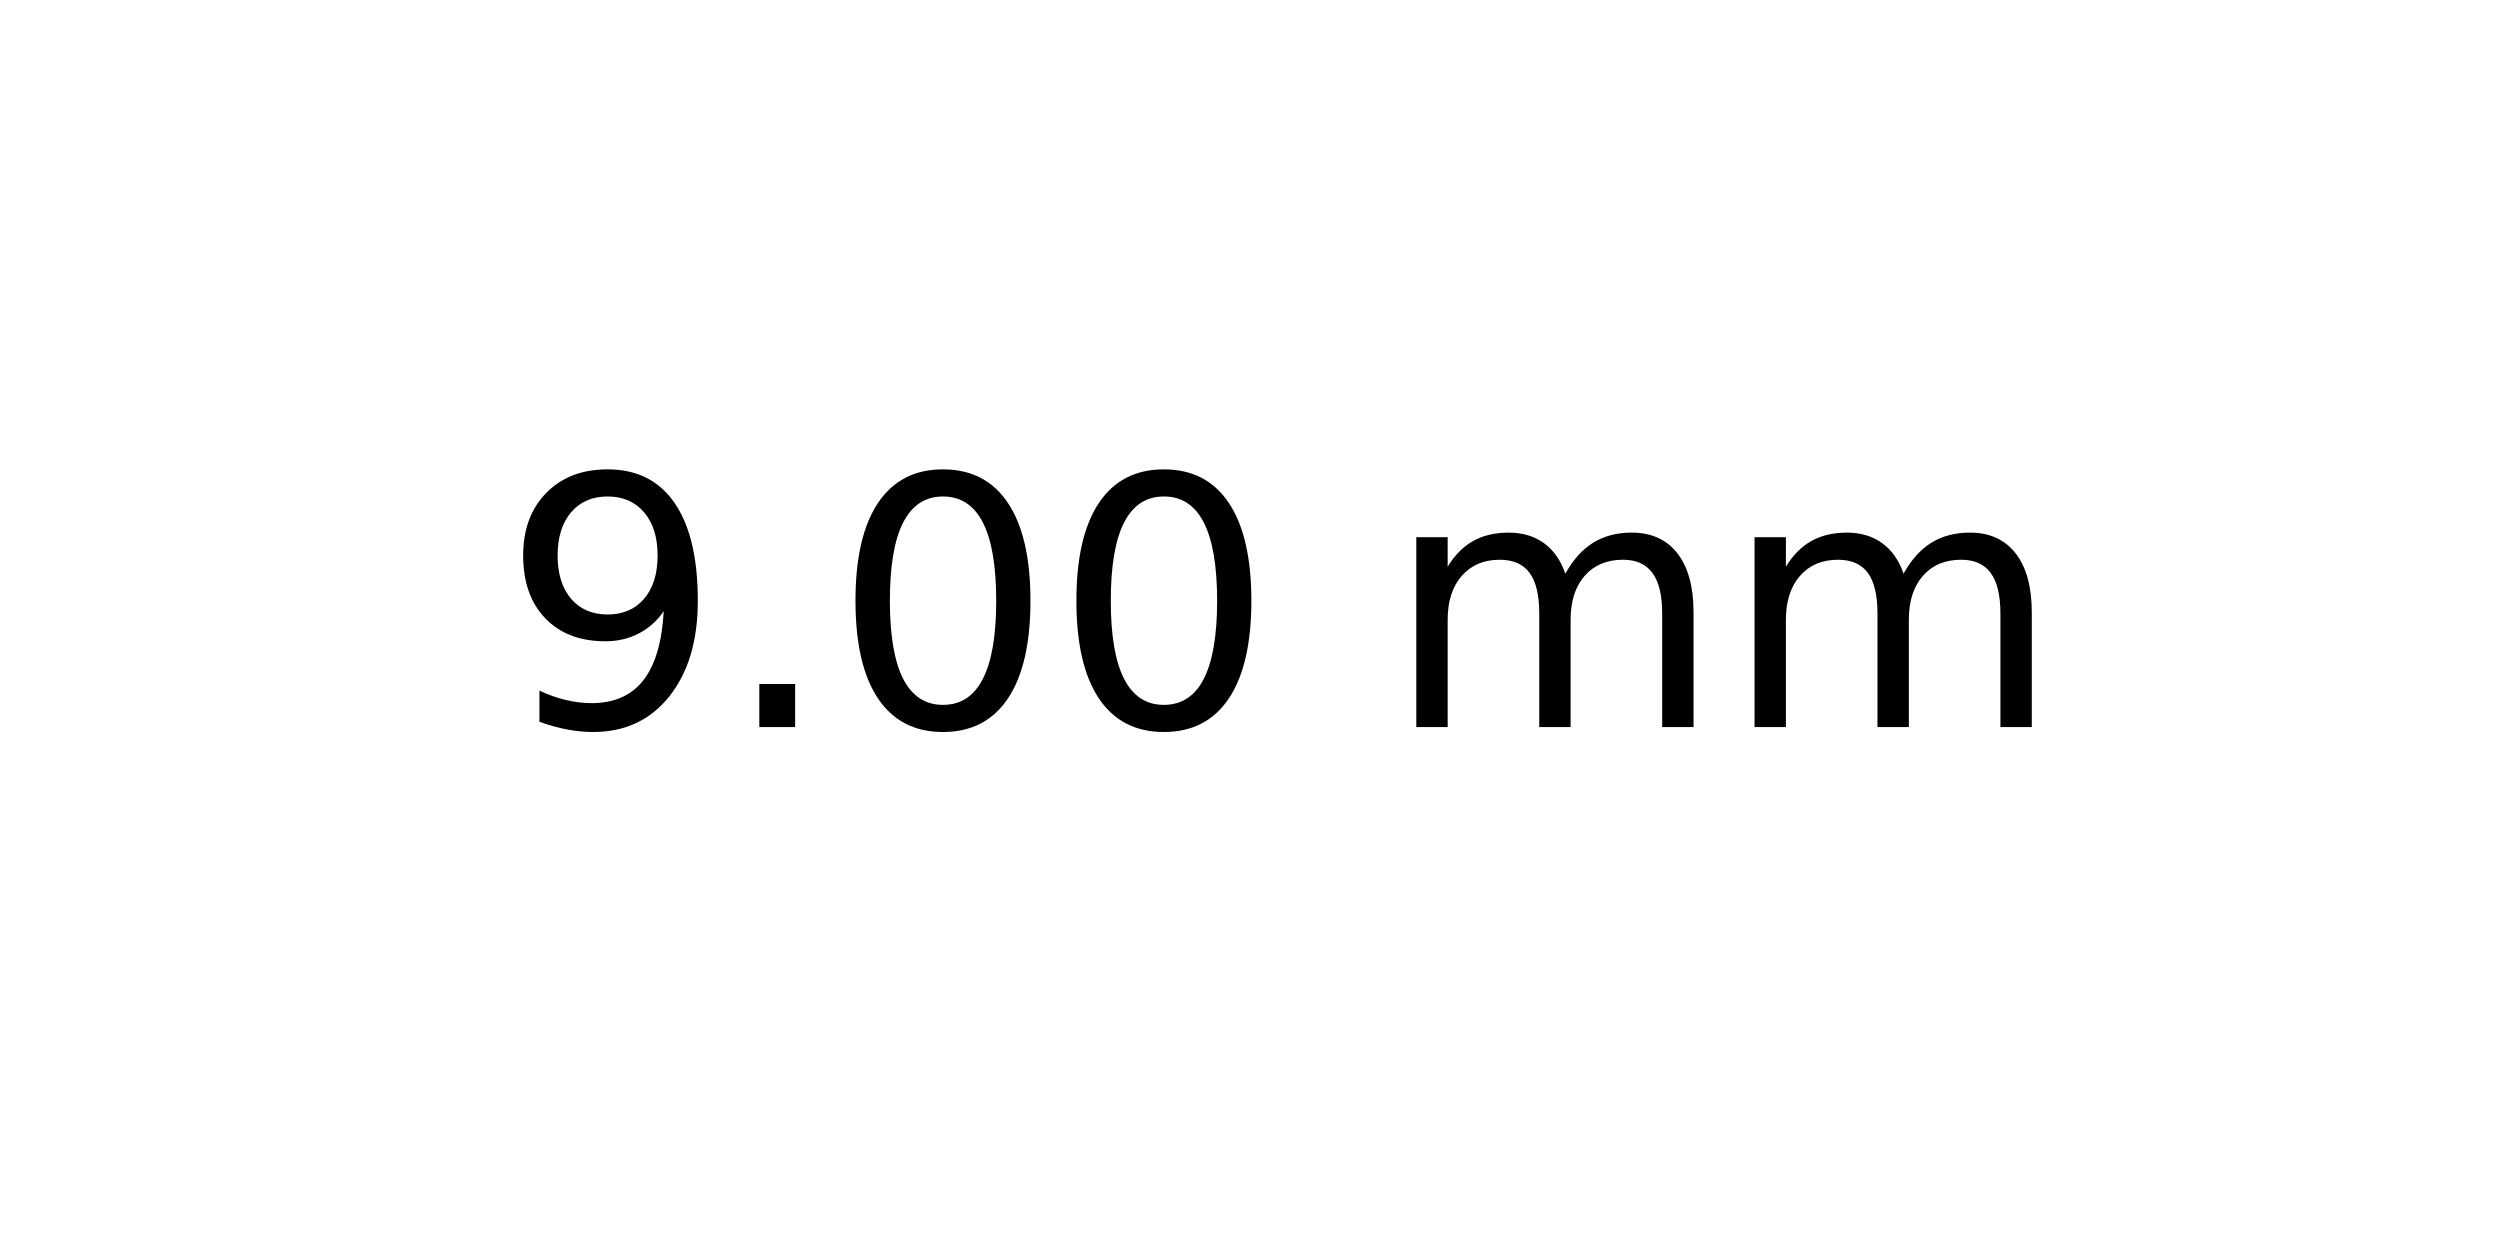
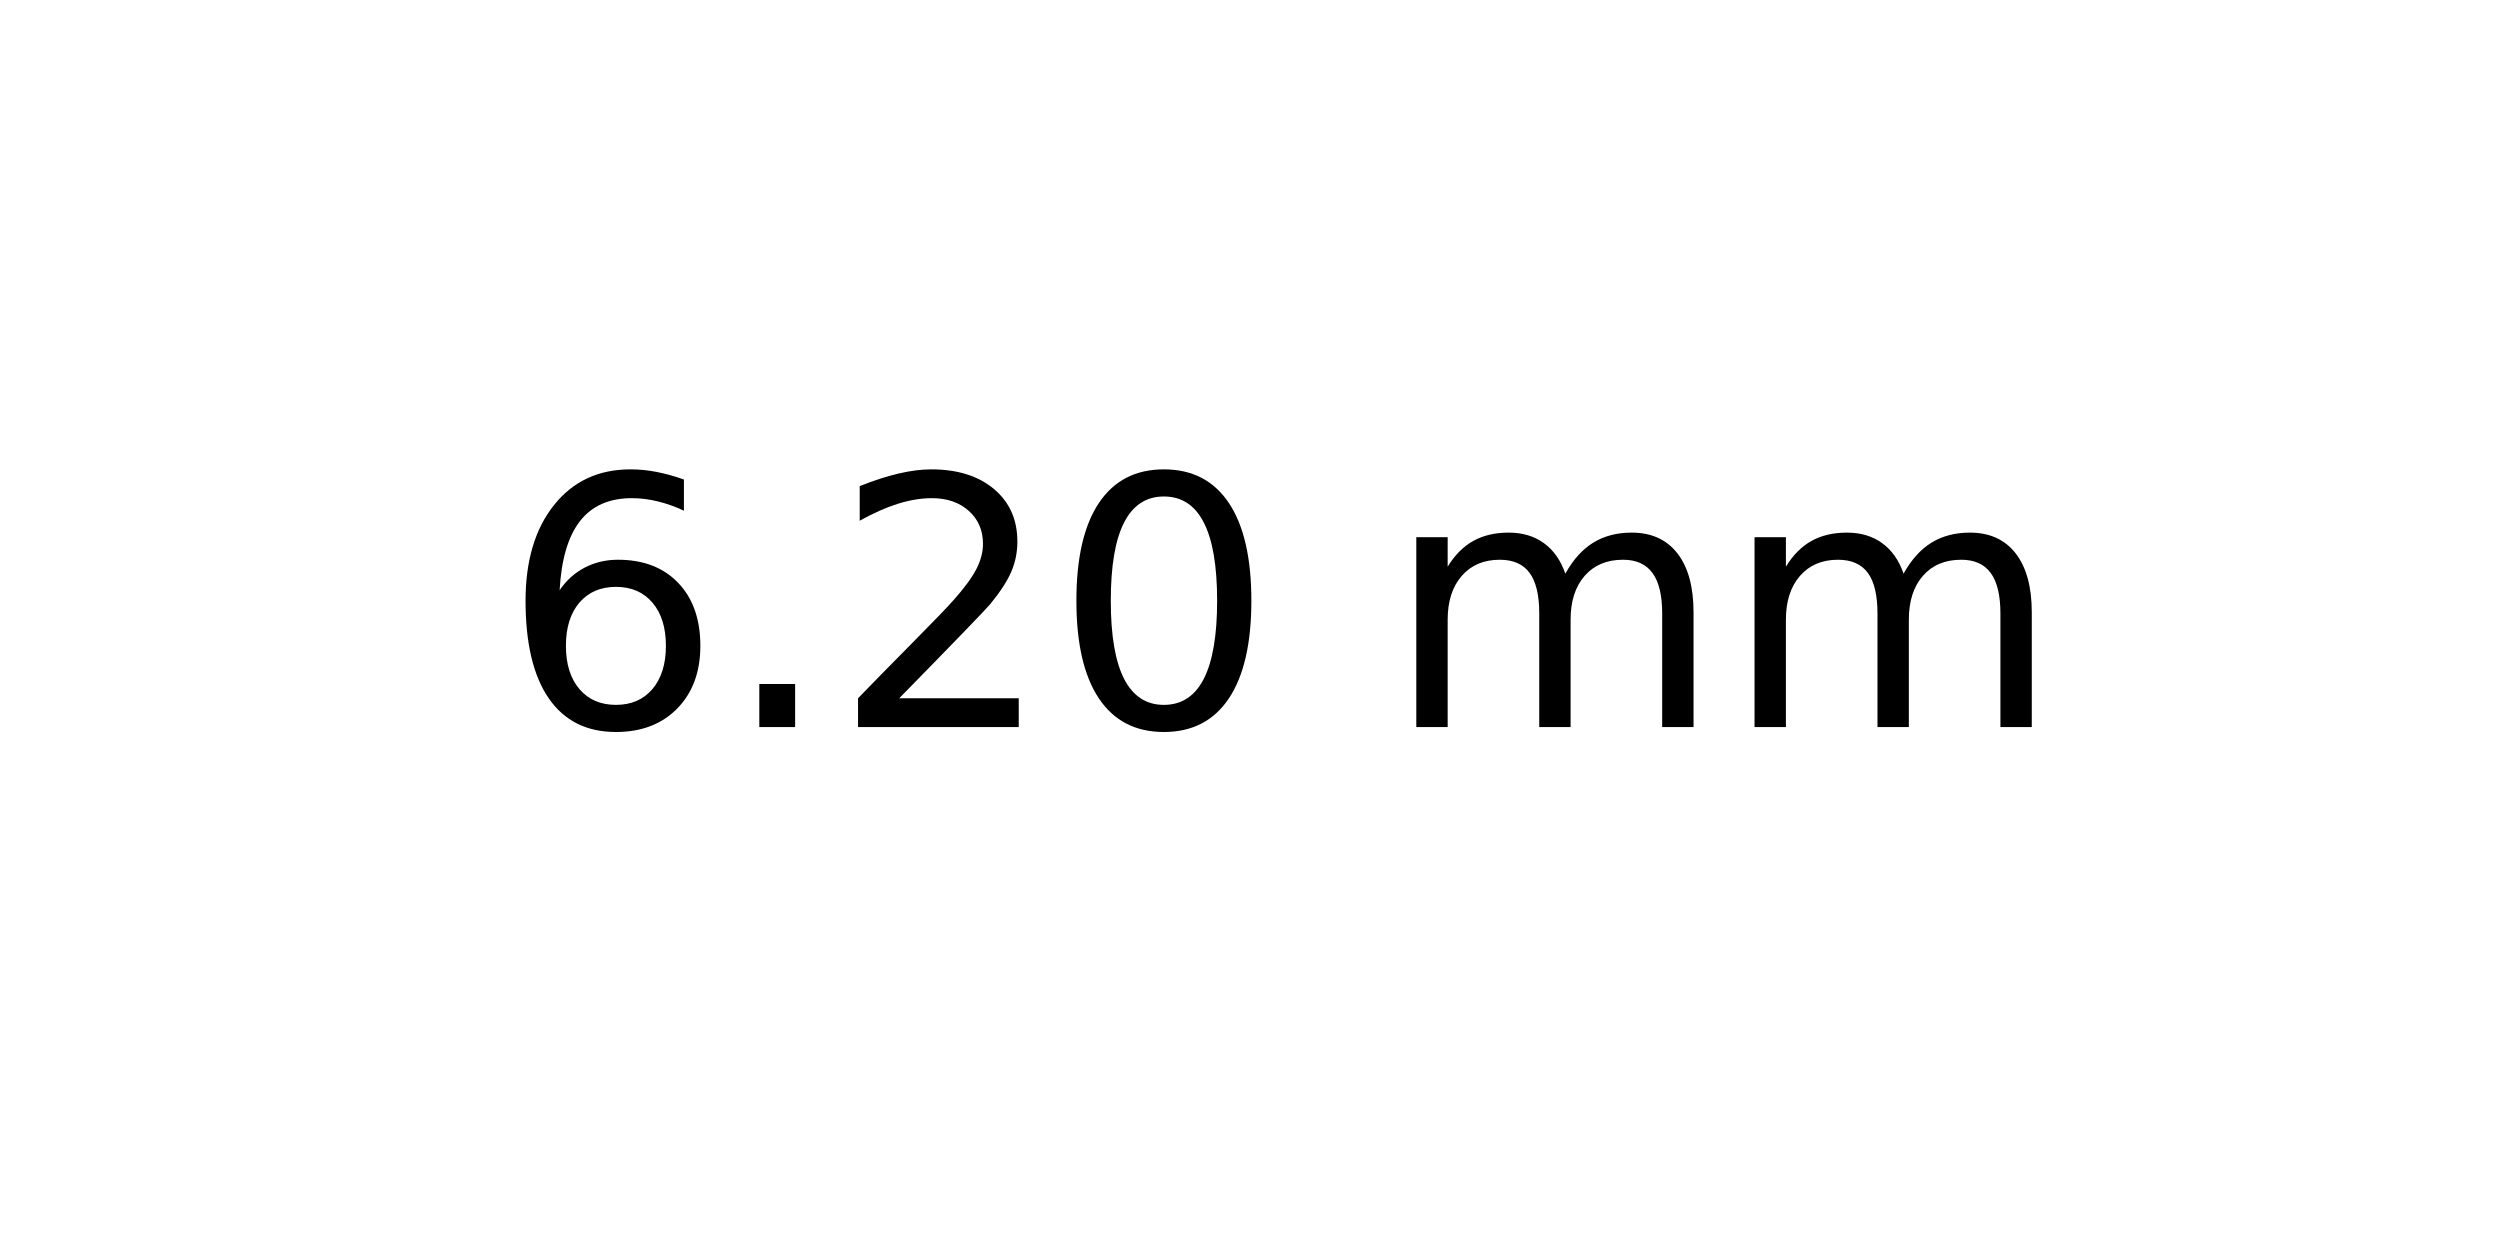
<svg xmlns="http://www.w3.org/2000/svg" xmlns:xlink="http://www.w3.org/1999/xlink" width="72pt" height="36pt" viewBox="0 0 72 36" version="1.1">
  <defs>
    <style type="text/css">*{stroke-linejoin: round; stroke-linecap: butt}</style>
  </defs>
  <g id="figure_1">
    <g id="axes_1">
      <g id="text_1">
        <g transform="translate(14.4375 20.93937) scale(0.1 -0.1)">
          <defs>
-             <path id="DejaVuSans-39" d="M 703 97  L 703 672  Q 941 559 1184 500  Q 1428 441 1663 441  Q 2288 441 2617 861  Q 2947 1281 2994 2138  Q 2813 1869 2534 1725  Q 2256 1581 1919 1581  Q 1219 1581 811 2004  Q 403 2428 403 3163  Q 403 3881 828 4315  Q 1253 4750 1959 4750  Q 2769 4750 3195 4129  Q 3622 3509 3622 2328  Q 3622 1225 3098 567  Q 2575 -91 1691 -91  Q 1453 -91 1209 -44  Q 966 3 703 97  z M 1959 2075  Q 2384 2075 2632 2365  Q 2881 2656 2881 3163  Q 2881 3666 2632 3958  Q 2384 4250 1959 4250  Q 1534 4250 1286 3958  Q 1038 3666 1038 3163  Q 1038 2656 1286 2365  Q 1534 2075 1959 2075  z " transform="scale(0.015625)" />
+             <path id="DejaVuSans-36" d="M 2113 2584  Q 1688 2584 1439 2293  Q 1191 2003 1191 1497  Q 1191 994 1439 701  Q 1688 409 2113 409  Q 2538 409 2786 701  Q 3034 994 3034 1497  Q 3034 2003 2786 2293  Q 2538 2584 2113 2584  z M 3366 4563  L 3366 3988  Q 3128 4100 2886 4159  Q 2644 4219 2406 4219  Q 1781 4219 1451 3797  Q 1122 3375 1075 2522  Q 1259 2794 1537 2939  Q 1816 3084 2150 3084  Q 2853 3084 3261 2657  Q 3669 2231 3669 1497  Q 3669 778 3244 343  Q 2819 -91 2113 -91  Q 1303 -91 875 529  Q 447 1150 447 2328  Q 447 3434 972 4092  Q 1497 4750 2381 4750  Q 2619 4750 2861 4703  Q 3103 4656 3366 4563  z " transform="scale(0.015625)" />
            <path id="DejaVuSans-2e" d="M 684 794  L 1344 794  L 1344 0  L 684 0  L 684 794  z " transform="scale(0.015625)" />
+             <path id="DejaVuSans-32" d="M 1228 531  L 3431 531  L 3431 0  L 469 0  L 469 531  Q 828 903 1448 1529  Q 2069 2156 2228 2338  Q 2531 2678 2651 2914  Q 2772 3150 2772 3378  Q 2772 3750 2511 3984  Q 2250 4219 1831 4219  Q 1534 4219 1204 4116  Q 875 4013 500 3803  L 500 4441  Q 881 4594 1212 4672  Q 1544 4750 1819 4750  Q 2544 4750 2975 4387  Q 3406 4025 3406 3419  Q 3406 3131 3298 2873  Q 3191 2616 2906 2266  Q 2828 2175 2409 1742  Q 1991 1309 1228 531  z " transform="scale(0.015625)" />
            <path id="DejaVuSans-30" d="M 2034 4250  Q 1547 4250 1301 3770  Q 1056 3291 1056 2328  Q 1056 1369 1301 889  Q 1547 409 2034 409  Q 2525 409 2770 889  Q 3016 1369 3016 2328  Q 3016 3291 2770 3770  Q 2525 4250 2034 4250  z M 2034 4750  Q 2819 4750 3233 4129  Q 3647 3509 3647 2328  Q 3647 1150 3233 529  Q 2819 -91 2034 -91  Q 1250 -91 836 529  Q 422 1150 422 2328  Q 422 3509 836 4129  Q 1250 4750 2034 4750  z " transform="scale(0.015625)" />
            <path id="DejaVuSans-20" transform="scale(0.015625)" />
            <path id="DejaVuSans-6d" d="M 3328 2828  Q 3544 3216 3844 3400  Q 4144 3584 4550 3584  Q 5097 3584 5394 3201  Q 5691 2819 5691 2113  L 5691 0  L 5113 0  L 5113 2094  Q 5113 2597 4934 2840  Q 4756 3084 4391 3084  Q 3944 3084 3684 2787  Q 3425 2491 3425 1978  L 3425 0  L 2847 0  L 2847 2094  Q 2847 2600 2669 2842  Q 2491 3084 2119 3084  Q 1678 3084 1418 2786  Q 1159 2488 1159 1978  L 1159 0  L 581 0  L 581 3500  L 1159 3500  L 1159 2956  Q 1356 3278 1631 3431  Q 1906 3584 2284 3584  Q 2666 3584 2933 3390  Q 3200 3197 3328 2828  z " transform="scale(0.015625)" />
          </defs>
-           <use xlink:href="#DejaVuSans-39" />
+           <use xlink:href="#DejaVuSans-36" />
          <use xlink:href="#DejaVuSans-2e" x="63.623" />
-           <use xlink:href="#DejaVuSans-30" x="95.41" />
+           <use xlink:href="#DejaVuSans-32" x="95.41" />
          <use xlink:href="#DejaVuSans-30" x="159.033" />
          <use xlink:href="#DejaVuSans-20" x="222.656" />
          <use xlink:href="#DejaVuSans-6d" x="254.443" />
          <use xlink:href="#DejaVuSans-6d" x="351.855" />
        </g>
      </g>
    </g>
  </g>
</svg>
